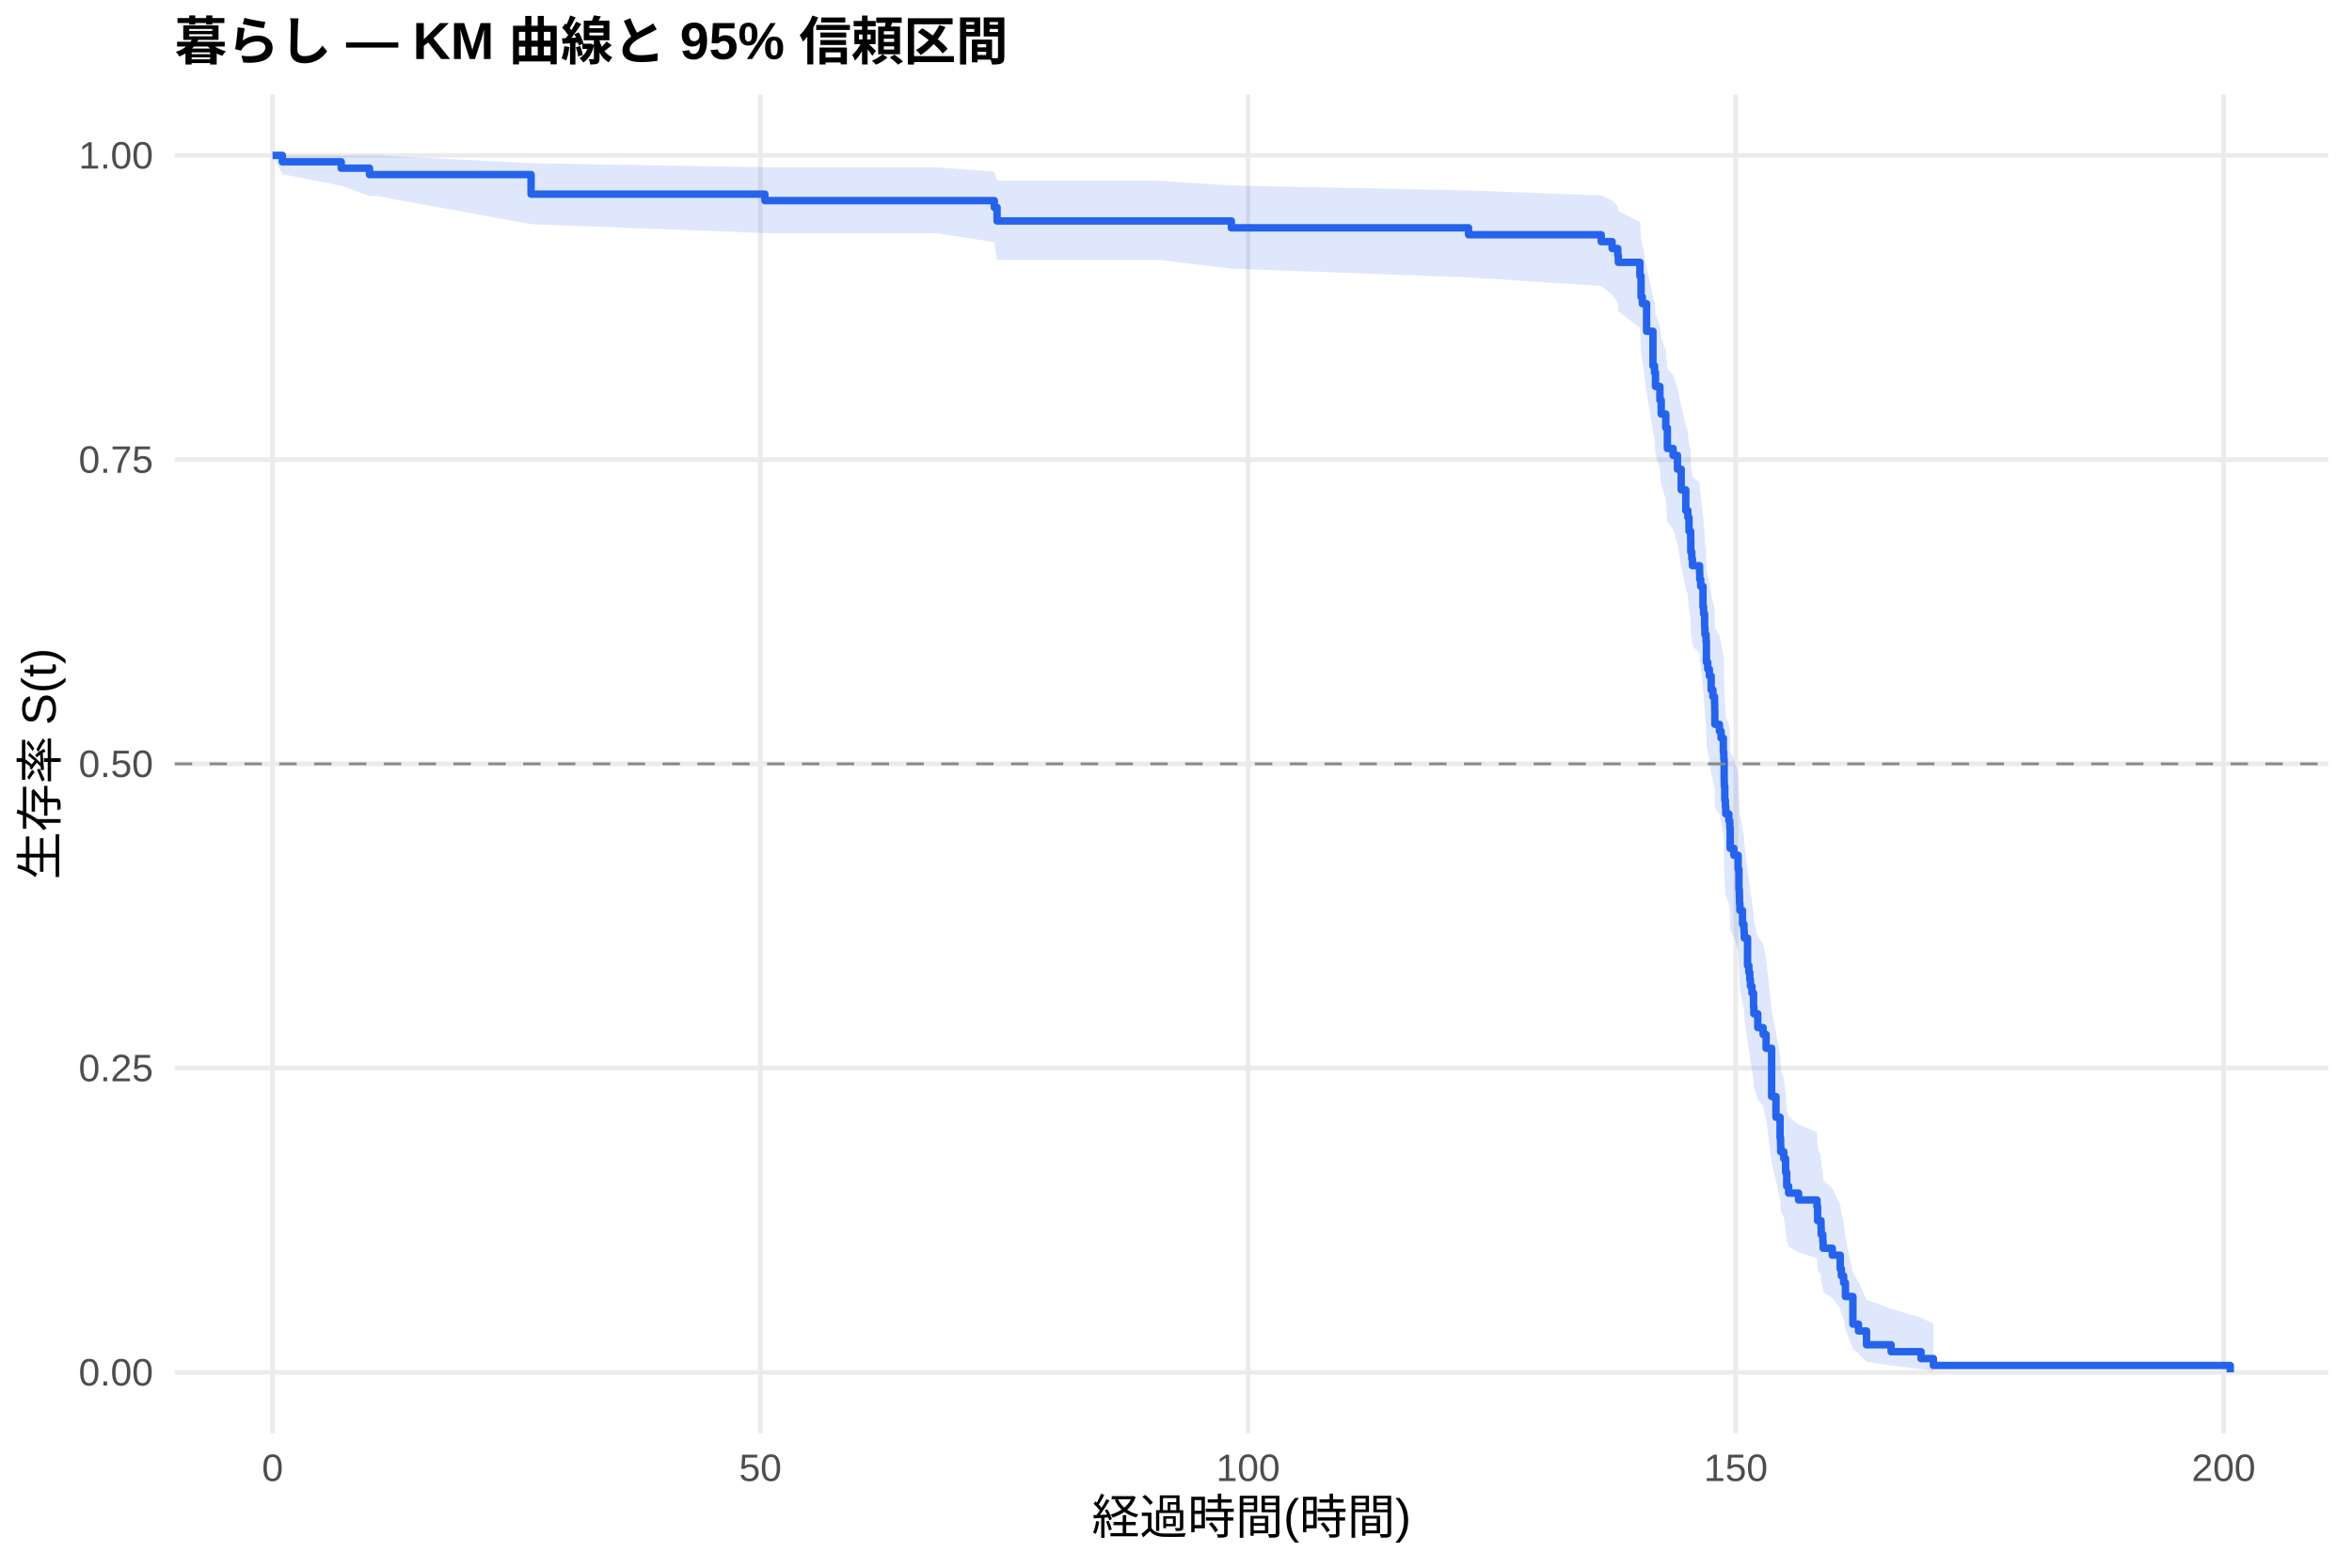
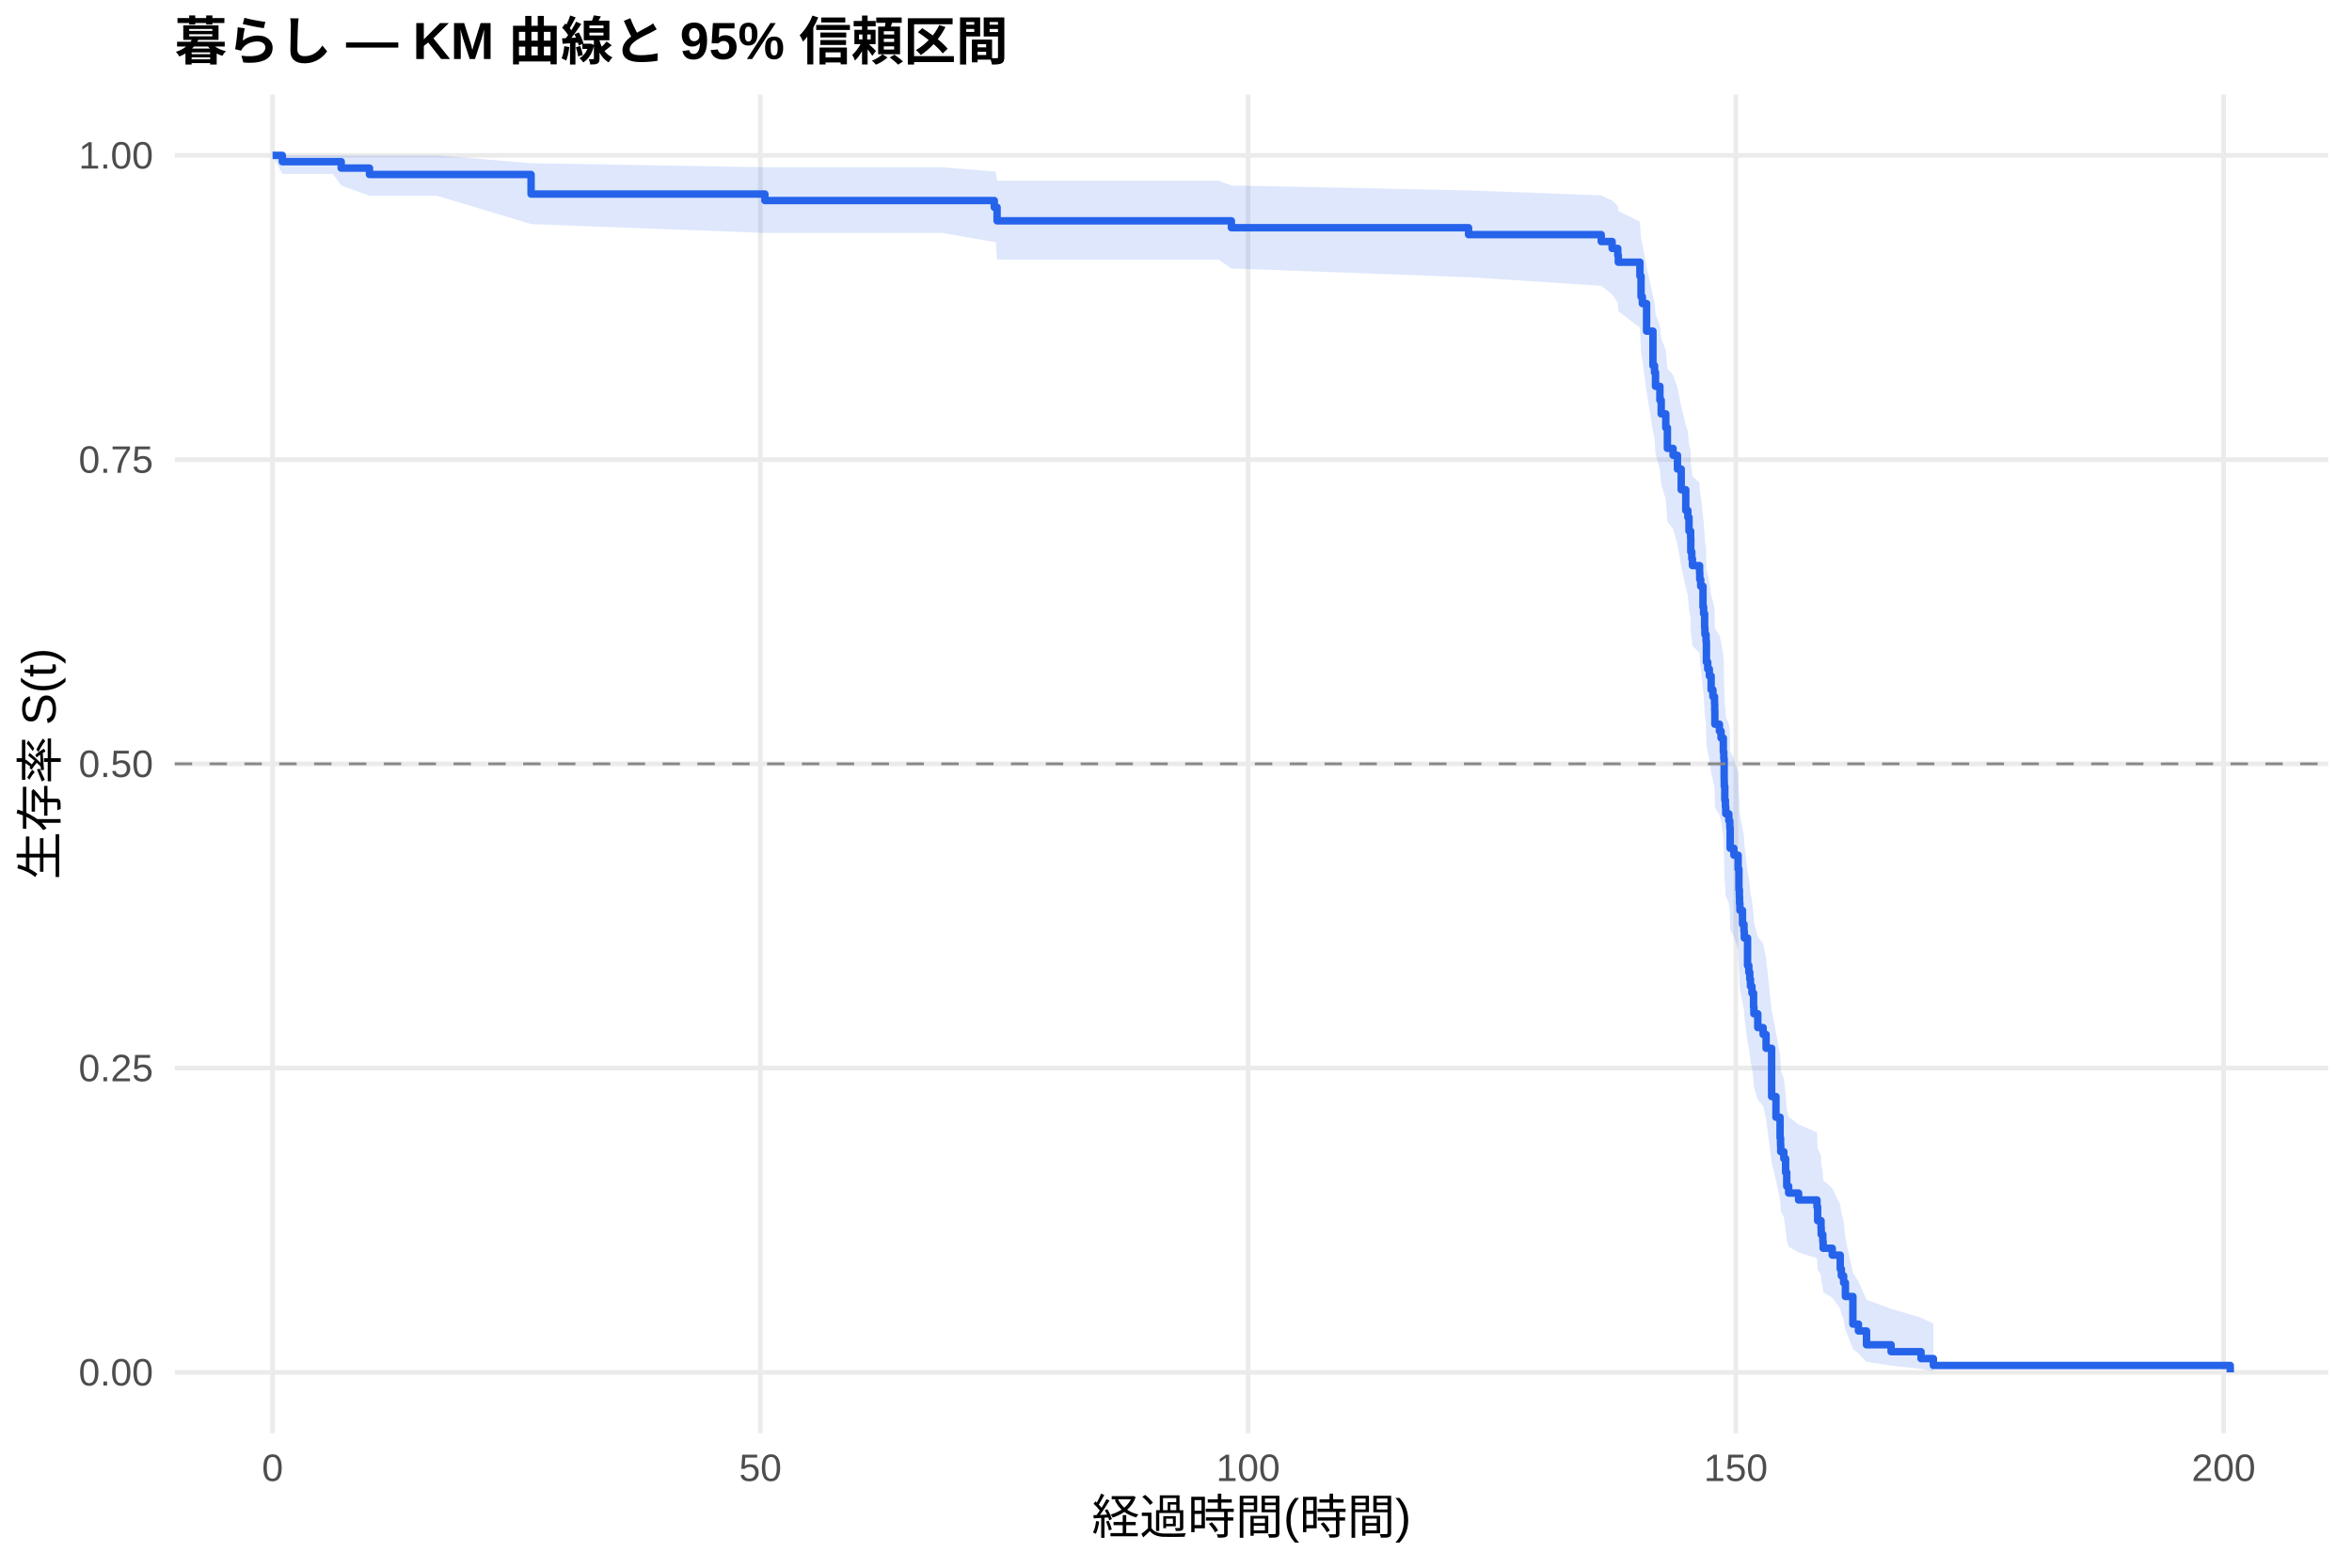
<svg xmlns="http://www.w3.org/2000/svg" width="540.00pt" height="360.00pt" viewBox="0 0 540.00 360.00">
  <g class="svglite">
    <defs>
      <style type="text/css">
    .svglite line, .svglite polyline, .svglite polygon, .svglite path, .svglite rect, .svglite circle {
      fill: none;
      stroke: #000000;
      stroke-linecap: round;
      stroke-linejoin: round;
      stroke-miterlimit: 10.00;
    }
    .svglite text {
      white-space: pre;
    }
    .svglite g.glyphgroup path {
      fill: inherit;
      stroke: none;
    }
  </style>
    </defs>
    <rect width="100%" height="100%" style="stroke: none; fill: #FFFFFF;" />
    <defs>
      <clipPath id="cpMC4wMHw1NDAuMDB8MC4wMHwzNjAuMDA=">
        <rect x="0.00" y="0.00" width="540.00" height="360.00" />
      </clipPath>
    </defs>
    <g clip-path="url(#cpMC4wMHw1NDAuMDB8MC4wMHwzNjAuMDA=)">
      <rect x="0" y="0.00" width="540.00" height="360.00" style="stroke-width: 1.07; stroke: none; fill: #FFFFFF;" />
    </g>
    <defs>
      <clipPath id="cpNDAuMTF8NTM0LjUyfDIxLjcxfDMyOS4xMg==">
        <rect x="40.11" y="21.71" width="494.41" height="307.41" />
      </clipPath>
    </defs>
    <g clip-path="url(#cpNDAuMTF8NTM0LjUyfDIxLjcxfDMyOS4xMg==)">
      <polyline points="40.11,315.14 534.52,315.14 " style="stroke-width: 1.07; stroke: #EBEBEB; stroke-linecap: butt;" />
      <polyline points="40.11,245.28 534.52,245.28 " style="stroke-width: 1.07; stroke: #EBEBEB; stroke-linecap: butt;" />
      <polyline points="40.11,175.41 534.52,175.41 " style="stroke-width: 1.07; stroke: #EBEBEB; stroke-linecap: butt;" />
      <polyline points="40.11,105.55 534.52,105.55 " style="stroke-width: 1.07; stroke: #EBEBEB; stroke-linecap: butt;" />
      <polyline points="40.11,35.68 534.52,35.68 " style="stroke-width: 1.07; stroke: #EBEBEB; stroke-linecap: butt;" />
      <polyline points="62.58,329.12 62.58,21.71 " style="stroke-width: 1.07; stroke: #EBEBEB; stroke-linecap: butt;" />
      <polyline points="174.57,329.12 174.57,21.71 " style="stroke-width: 1.07; stroke: #EBEBEB; stroke-linecap: butt;" />
      <polyline points="286.55,329.12 286.55,21.71 " style="stroke-width: 1.07; stroke: #EBEBEB; stroke-linecap: butt;" />
      <polyline points="398.53,329.12 398.53,21.71 " style="stroke-width: 1.07; stroke: #EBEBEB; stroke-linecap: butt;" />
      <polyline points="510.52,329.12 510.52,21.71 " style="stroke-width: 1.07; stroke: #EBEBEB; stroke-linecap: butt;" />
-       <polygon points="62.58,35.68 64.82,35.68 78.34,35.68 84.83,35.68 86.51,35.68 121.93,37.48 175.61,38.41 178.15,38.41 188.75,38.41 202.38,38.41 214.77,38.41 228.28,39.40 228.92,41.50 250.75,41.50 265.94,41.50 282.71,42.60 337.17,43.73 367.63,44.89 370.13,46.06 371.43,47.26 371.55,48.47 376.51,50.94 376.77,54.73 377.07,56.01 378.04,61.25 379.50,67.97 379.87,69.33 380.09,72.08 381.10,74.85 381.40,77.63 382.45,80.44 382.82,84.69 384.12,86.11 385.13,88.97 385.99,93.29 387.04,97.65 387.52,99.10 387.78,102.03 388.16,103.50 388.19,106.45 388.42,107.93 388.57,109.41 390.21,110.89 390.25,112.38 390.47,113.87 390.99,118.36 391.14,119.87 391.37,122.88 391.44,124.39 391.70,125.91 391.78,130.47 392.08,131.99 392.45,133.52 392.86,136.59 393.27,138.12 393.64,139.66 393.68,141.20 393.72,144.29 394.76,145.84 395.14,147.40 395.66,150.51 395.77,152.07 395.85,156.77 395.88,158.34 396.00,161.49 396.14,163.06 396.22,164.65 396.93,166.23 397.15,167.82 397.23,172.59 398.09,174.19 399.06,177.39 399.24,182.22 399.35,183.83 399.39,185.45 399.47,187.07 400.06,190.31 400.40,191.94 400.47,193.57 401.22,200.13 401.52,201.77 401.74,203.42 401.89,205.07 402.23,206.73 402.60,210.05 402.68,211.71 403.57,215.06 404.80,216.73 405.48,220.09 406.75,231.98 407.75,237.14 408.69,242.34 408.80,244.08 408.84,245.83 409.55,247.58 409.96,251.11 410.22,254.66 410.66,256.44 412.94,258.23 417.16,260.03 417.31,263.65 418.09,265.47 418.13,267.30 418.50,269.14 418.58,270.99 420.67,272.85 422.50,276.61 422.76,278.50 423.28,280.41 423.69,284.28 425.41,292.24 426.68,294.29 428.54,298.46 434.18,300.56 441.05,302.58 443.89,303.97 443.89,314.92 441.05,314.34 434.18,313.60 428.54,312.74 426.68,310.82 425.41,309.78 423.69,305.32 423.28,302.94 422.76,301.73 422.50,300.51 420.67,298.01 418.58,296.75 418.50,295.47 418.13,294.18 418.09,292.89 417.31,291.58 417.16,288.94 412.94,287.61 410.66,286.28 410.22,284.93 409.96,282.22 409.55,279.49 408.84,278.11 408.80,276.73 408.69,275.34 407.75,271.15 406.75,266.91 405.48,256.89 404.80,253.99 403.57,252.53 402.68,249.61 402.60,248.14 402.23,245.20 401.89,243.72 401.74,242.24 401.52,240.76 401.22,239.28 400.47,233.30 400.40,231.80 400.06,230.30 399.47,227.28 399.39,225.77 399.35,224.26 399.24,222.74 399.06,218.17 398.09,215.11 397.23,213.57 397.15,208.95 396.93,207.41 396.22,205.86 396.14,204.31 396.00,202.76 395.88,199.64 395.85,198.08 395.77,193.38 395.66,191.81 395.14,188.66 394.76,187.08 393.72,185.50 393.68,182.33 393.64,180.74 393.27,179.15 392.86,177.55 392.45,174.35 392.08,172.75 391.78,171.14 391.70,166.31 391.44,164.69 391.37,163.07 391.14,159.82 390.99,158.19 390.47,153.29 390.25,151.65 390.21,150.00 388.57,148.35 388.42,146.70 388.19,145.05 388.16,141.73 387.78,140.07 387.52,136.73 387.04,135.06 385.99,130.02 385.13,124.94 384.12,121.54 382.82,119.83 382.45,114.68 381.40,111.23 381.10,107.75 380.09,104.25 379.87,100.74 379.50,98.97 378.04,90.03 377.07,82.74 376.77,80.89 376.51,75.29 371.55,71.49 371.43,69.57 370.13,67.63 367.63,65.67 337.17,63.70 282.71,61.70 265.94,59.67 250.75,59.67 228.92,59.67 228.28,55.61 214.77,53.52 202.38,53.52 188.75,53.52 178.15,53.52 175.61,53.52 121.93,51.49 86.51,45.00 84.83,45.00 78.34,42.65 64.82,40.01 62.58,35.68 " style="stroke-width: 0.00; stroke: none; stroke-linecap: butt; fill: #2563EB; fill-opacity: 0.15;" />
-       <polyline points="62.58,35.68 64.82,35.68 78.34,35.68 84.83,35.68 86.51,35.68 121.93,37.48 175.61,38.41 178.15,38.41 188.75,38.41 202.38,38.41 214.77,38.41 228.28,39.40 228.92,41.50 250.75,41.50 265.94,41.50 282.71,42.60 337.17,43.73 367.63,44.89 370.13,46.06 371.43,47.26 371.55,48.47 376.51,50.94 376.77,54.73 377.07,56.01 378.04,61.25 379.50,67.97 379.87,69.33 380.09,72.08 381.10,74.85 381.40,77.63 382.45,80.44 382.82,84.69 384.12,86.11 385.13,88.97 385.99,93.29 387.04,97.65 387.52,99.10 387.78,102.03 388.16,103.50 388.19,106.45 388.42,107.93 388.57,109.41 390.21,110.89 390.25,112.38 390.47,113.87 390.99,118.36 391.14,119.87 391.37,122.88 391.44,124.39 391.70,125.91 391.78,130.47 392.08,131.99 392.45,133.52 392.86,136.59 393.27,138.12 393.64,139.66 393.68,141.20 393.72,144.29 394.76,145.84 395.14,147.40 395.66,150.51 395.77,152.07 395.85,156.77 395.88,158.34 396.00,161.49 396.14,163.06 396.22,164.65 396.93,166.23 397.15,167.82 397.23,172.59 398.09,174.19 399.06,177.39 399.24,182.22 399.35,183.83 399.39,185.45 399.47,187.07 400.06,190.31 400.40,191.94 400.47,193.57 401.22,200.13 401.52,201.77 401.74,203.42 401.89,205.07 402.23,206.73 402.60,210.05 402.68,211.71 403.57,215.06 404.80,216.73 405.48,220.09 406.75,231.98 407.75,237.14 408.69,242.34 408.80,244.08 408.84,245.83 409.55,247.58 409.96,251.11 410.22,254.66 410.66,256.44 412.94,258.23 417.16,260.03 417.31,263.65 418.09,265.47 418.13,267.30 418.50,269.14 418.58,270.99 420.67,272.85 422.50,276.61 422.76,278.50 423.28,280.41 423.69,284.28 425.41,292.24 426.68,294.29 428.54,298.46 434.18,300.56 441.05,302.58 443.89,303.97 " style="stroke-width: 1.07; stroke: none; stroke-linecap: butt;" />
-       <polyline points="443.89,314.92 441.05,314.34 434.18,313.60 428.54,312.74 426.68,310.82 425.41,309.78 423.69,305.32 423.28,302.94 422.76,301.73 422.50,300.51 420.67,298.01 418.58,296.75 418.50,295.47 418.13,294.18 418.09,292.89 417.31,291.58 417.16,288.94 412.94,287.61 410.66,286.28 410.22,284.93 409.96,282.22 409.55,279.49 408.84,278.11 408.80,276.73 408.69,275.34 407.75,271.15 406.75,266.91 405.48,256.89 404.80,253.99 403.57,252.53 402.68,249.61 402.60,248.14 402.23,245.20 401.89,243.72 401.74,242.24 401.52,240.76 401.22,239.28 400.47,233.30 400.40,231.80 400.06,230.30 399.47,227.28 399.39,225.77 399.35,224.26 399.24,222.74 399.06,218.17 398.09,215.11 397.23,213.57 397.15,208.95 396.93,207.41 396.22,205.86 396.14,204.31 396.00,202.76 395.88,199.64 395.85,198.08 395.77,193.38 395.66,191.81 395.14,188.66 394.76,187.08 393.72,185.50 393.68,182.33 393.64,180.74 393.27,179.15 392.86,177.55 392.45,174.35 392.08,172.75 391.78,171.14 391.70,166.31 391.44,164.69 391.37,163.07 391.14,159.82 390.99,158.19 390.47,153.29 390.25,151.65 390.21,150.00 388.57,148.35 388.42,146.70 388.19,145.05 388.16,141.73 387.78,140.07 387.52,136.73 387.04,135.06 385.99,130.02 385.13,124.94 384.12,121.54 382.82,119.83 382.45,114.68 381.40,111.23 381.10,107.75 380.09,104.25 379.87,100.74 379.50,98.97 378.04,90.03 377.07,82.74 376.77,80.89 376.51,75.29 371.55,71.49 371.43,69.57 370.13,67.63 367.63,65.67 337.17,63.70 282.71,61.70 265.94,59.67 250.75,59.67 228.92,59.67 228.28,55.61 214.77,53.52 202.38,53.52 188.75,53.52 178.15,53.52 175.61,53.52 121.93,51.49 86.51,45.00 84.83,45.00 78.34,42.65 64.82,40.01 62.58,35.68 " style="stroke-width: 1.07; stroke: none; stroke-linecap: butt;" />
-       <polyline points="62.58,35.68 64.82,35.68 64.82,37.15 78.34,37.15 78.34,38.62 84.83,38.62 84.83,40.09 86.51,40.09 86.51,40.09 121.93,40.09 121.93,44.58 175.61,44.58 175.61,46.07 178.15,46.07 178.15,46.07 188.75,46.07 188.75,46.07 202.38,46.07 202.38,46.07 214.77,46.07 214.77,46.07 228.28,46.07 228.28,47.63 228.92,47.63 228.92,50.74 250.75,50.74 250.75,50.74 265.94,50.74 265.94,50.74 282.71,50.74 282.71,52.32 337.17,52.32 337.17,53.91 367.63,53.91 367.63,55.49 370.13,55.49 370.13,57.07 371.43,57.07 371.43,58.66 371.55,58.66 371.55,60.24 376.51,60.24 376.51,63.41 376.77,63.41 376.77,68.16 377.07,68.16 377.07,69.74 378.04,69.74 378.04,76.07 379.50,76.07 379.50,83.99 379.87,83.99 379.87,85.57 380.09,85.57 380.09,88.74 381.10,88.74 381.10,91.90 381.40,91.90 381.40,95.07 382.45,95.07 382.45,98.24 382.82,98.24 382.82,102.99 384.12,102.99 384.12,104.57 385.13,104.57 385.13,107.74 385.99,107.74 385.99,112.49 387.04,112.49 387.04,117.24 387.52,117.24 387.52,118.82 387.78,118.82 387.78,121.99 388.16,121.99 388.16,123.57 388.19,123.57 388.19,126.74 388.42,126.74 388.42,128.32 388.57,128.32 388.57,129.90 390.21,129.90 390.21,131.49 390.25,131.49 390.25,133.07 390.47,133.07 390.47,134.65 390.99,134.65 390.99,139.40 391.14,139.40 391.14,140.98 391.37,140.98 391.37,144.15 391.44,144.15 391.44,145.73 391.70,145.73 391.70,147.32 391.78,147.32 391.78,152.07 392.08,152.07 392.08,153.65 392.45,153.65 392.45,155.23 392.86,155.23 392.86,158.40 393.27,158.40 393.27,159.98 393.64,159.98 393.64,161.57 393.68,161.57 393.68,163.15 393.72,163.15 393.72,166.32 394.76,166.32 394.76,167.90 395.14,167.90 395.14,169.48 395.66,169.48 395.66,172.65 395.77,172.65 395.77,174.23 395.85,174.23 395.85,178.98 395.88,178.98 395.88,180.57 396.00,180.57 396.00,183.73 396.14,183.73 396.14,185.32 396.22,185.32 396.22,186.90 396.93,186.90 396.93,188.48 397.15,188.48 397.15,190.07 397.23,190.07 397.23,194.82 398.09,194.82 398.09,196.40 399.06,196.40 399.06,199.57 399.24,199.57 399.24,204.31 399.35,204.31 399.35,205.90 399.39,205.90 399.39,207.48 399.47,207.48 399.47,209.06 400.06,209.06 400.06,212.23 400.40,212.23 400.40,213.81 400.47,213.81 400.47,215.40 401.22,215.40 401.22,221.73 401.52,221.73 401.52,223.31 401.74,223.31 401.74,224.90 401.89,224.90 401.89,226.48 402.23,226.48 402.23,228.06 402.60,228.06 402.60,231.23 402.68,231.23 402.68,232.81 403.57,232.81 403.57,235.98 404.80,235.98 404.80,237.56 405.48,237.56 405.48,240.73 406.75,240.73 406.75,251.81 407.75,251.81 407.75,256.56 408.69,256.56 408.69,261.31 408.80,261.31 408.80,262.90 408.84,262.90 408.84,264.48 409.55,264.48 409.55,266.06 409.96,266.06 409.96,269.23 410.22,269.23 410.22,272.39 410.66,272.39 410.66,273.98 412.94,273.98 412.94,275.56 417.16,275.56 417.16,277.14 417.31,277.14 417.31,280.31 418.09,280.31 418.09,281.89 418.13,281.89 418.13,283.48 418.50,283.48 418.50,285.06 418.58,285.06 418.58,286.64 420.67,286.64 420.67,288.23 422.50,288.23 422.50,291.39 422.76,291.39 422.76,292.98 423.28,292.98 423.28,294.56 423.69,294.56 423.69,297.73 425.41,297.73 425.41,304.06 426.68,304.06 426.68,305.64 428.54,305.64 428.54,308.81 434.18,308.81 434.18,310.39 441.05,310.39 441.05,311.98 443.89,311.98 443.89,313.56 512.05,313.56 512.05,315.14 " style="stroke-width: 1.71; stroke: #2563EB; stroke-linecap: butt;" />
+       <polygon points="62.58,35.68 64.82,35.68 76.43,35.68 78.34,35.68 84.83,35.68 100.36,35.68 121.93,37.48 175.61,38.41 192.00,38.41 202.60,38.41 216.22,38.41 228.28,39.39 228.62,39.39 228.92,41.49 264.60,41.49 279.79,41.49 282.71,42.59 337.17,43.72 367.63,44.87 370.13,46.05 371.43,47.24 371.55,48.45 376.51,50.92 376.77,54.71 377.07,56.00 378.04,61.23 379.50,67.95 379.87,69.31 380.09,72.06 381.10,74.83 381.40,77.61 382.45,80.42 382.82,84.67 384.12,86.09 385.13,88.95 385.99,93.27 387.04,97.63 387.52,99.08 387.78,102.01 388.16,103.48 388.19,106.43 388.42,107.91 388.57,109.39 390.21,110.87 390.25,112.36 390.47,113.85 390.99,118.34 391.14,119.85 391.37,122.86 391.44,124.37 391.70,125.89 391.78,130.45 392.08,131.97 392.45,133.50 392.86,136.57 393.27,138.10 393.64,139.64 393.68,141.19 393.72,144.28 394.76,145.83 395.14,147.38 395.66,150.49 395.77,152.05 395.85,156.75 395.88,158.32 396.00,161.47 396.14,163.05 396.22,164.63 396.93,166.22 397.15,167.80 397.23,172.58 398.09,174.18 399.06,177.38 399.24,182.20 399.35,183.82 399.39,185.43 399.47,187.05 400.06,190.30 400.40,191.93 400.47,193.56 401.22,200.11 401.52,201.76 401.74,203.41 401.89,205.06 402.23,206.72 402.60,210.04 402.68,211.70 403.57,215.05 404.80,216.72 405.48,220.08 406.75,231.97 407.75,237.13 408.69,242.33 408.80,244.07 408.84,245.82 409.55,247.58 409.96,251.10 410.22,254.65 410.66,256.44 412.94,258.23 417.16,260.03 417.31,263.65 418.09,265.47 418.13,267.30 418.50,269.14 418.58,270.99 420.67,272.85 422.50,276.60 422.76,278.50 423.28,280.41 423.69,284.28 425.41,292.24 426.68,294.28 428.54,298.45 434.18,300.56 441.05,302.58 443.89,303.96 443.89,314.92 441.05,314.34 434.18,313.60 428.54,312.74 426.68,310.82 425.41,309.78 423.69,305.31 423.28,302.94 422.76,301.73 422.50,300.50 420.67,298.01 418.58,296.74 418.50,295.47 418.13,294.18 418.09,292.88 417.31,291.58 417.16,288.94 412.94,287.61 410.66,286.27 410.22,284.93 409.96,282.22 409.55,279.48 408.84,278.10 408.80,276.72 408.69,275.34 407.75,271.14 406.75,266.91 405.48,256.88 404.80,253.98 403.57,252.52 402.68,249.60 402.60,248.13 402.23,245.19 401.89,243.72 401.74,242.24 401.52,240.75 401.22,239.27 400.47,233.29 400.40,231.79 400.06,230.29 399.47,227.27 399.39,225.76 399.35,224.25 399.24,222.73 399.06,218.16 398.09,215.10 397.23,213.56 397.15,208.94 396.93,207.40 396.22,205.85 396.14,204.30 396.00,202.74 395.88,199.63 395.85,198.07 395.77,193.37 395.66,191.80 395.14,188.65 394.76,187.07 393.72,185.48 393.68,182.31 393.64,180.72 393.27,179.13 392.86,177.53 392.45,174.33 392.08,172.73 391.78,171.12 391.70,166.29 391.44,164.67 391.37,163.05 391.14,159.80 390.99,158.17 390.47,153.26 390.25,151.62 390.21,149.98 388.57,148.33 388.42,146.68 388.19,145.03 388.16,141.71 387.78,140.05 387.52,136.71 387.04,135.04 385.99,129.99 385.13,124.92 384.12,121.51 382.82,119.80 382.45,114.65 381.40,111.20 381.10,107.72 380.09,104.22 379.87,100.70 379.50,98.93 378.04,89.99 377.07,82.70 376.77,80.85 376.51,75.25 371.55,71.45 371.43,69.53 370.13,67.59 367.63,65.63 337.17,63.65 282.71,61.65 279.79,59.62 264.60,59.62 228.92,59.62 228.62,55.56 228.28,55.56 216.22,53.49 202.60,53.49 192.00,53.49 175.61,53.49 121.93,51.46 100.36,44.96 84.83,44.96 78.34,42.60 76.43,39.95 64.82,39.95 62.58,35.68 " style="stroke-width: 0.00; stroke: none; stroke-linecap: butt; fill: #2563EB; fill-opacity: 0.15;" />
+       <polyline points="62.58,35.68 64.82,35.68 76.43,35.68 78.34,35.68 84.83,35.68 100.36,35.68 121.93,37.48 175.61,38.41 192.00,38.41 202.60,38.41 216.22,38.41 228.28,39.39 228.62,39.39 228.92,41.49 264.60,41.49 279.79,41.49 282.71,42.59 337.17,43.72 367.63,44.87 370.13,46.05 371.43,47.24 371.55,48.45 376.51,50.92 376.77,54.71 377.07,56.00 378.04,61.23 379.50,67.95 379.87,69.31 380.09,72.06 381.10,74.83 381.40,77.61 382.45,80.42 382.82,84.67 384.12,86.09 385.13,88.95 385.99,93.27 387.04,97.63 387.52,99.08 387.78,102.01 388.16,103.48 388.19,106.43 388.42,107.91 388.57,109.39 390.21,110.87 390.25,112.36 390.47,113.85 390.99,118.34 391.14,119.85 391.37,122.86 391.44,124.37 391.70,125.89 391.78,130.45 392.08,131.97 392.45,133.50 392.86,136.57 393.27,138.10 393.64,139.64 393.68,141.19 393.72,144.28 394.76,145.83 395.14,147.38 395.66,150.49 395.77,152.05 395.85,156.75 395.88,158.32 396.00,161.47 396.14,163.05 396.22,164.63 396.93,166.22 397.15,167.80 397.23,172.58 398.09,174.18 399.06,177.38 399.24,182.20 399.35,183.82 399.39,185.43 399.47,187.05 400.06,190.30 400.40,191.93 400.47,193.56 401.22,200.11 401.52,201.76 401.74,203.41 401.89,205.06 402.23,206.72 402.60,210.04 402.68,211.70 403.57,215.05 404.80,216.72 405.48,220.08 406.75,231.97 407.75,237.13 408.69,242.33 408.80,244.07 408.84,245.82 409.55,247.58 409.96,251.10 410.22,254.65 410.66,256.44 412.94,258.23 417.16,260.03 417.31,263.65 418.09,265.47 418.13,267.30 418.50,269.14 418.58,270.99 420.67,272.85 422.50,276.60 422.76,278.50 423.28,280.41 423.69,284.28 425.41,292.24 426.68,294.28 428.54,298.45 434.18,300.56 441.05,302.58 443.89,303.96 " style="stroke-width: 1.07; stroke: none; stroke-linecap: butt;" />
+       <polyline points="443.89,314.92 441.05,314.34 434.18,313.60 428.54,312.74 426.68,310.82 425.41,309.78 423.69,305.31 423.28,302.94 422.76,301.73 422.50,300.50 420.67,298.01 418.58,296.74 418.50,295.47 418.13,294.18 418.09,292.88 417.31,291.58 417.16,288.94 412.94,287.61 410.66,286.27 410.22,284.93 409.96,282.22 409.55,279.48 408.84,278.10 408.80,276.72 408.69,275.34 407.75,271.14 406.75,266.91 405.48,256.88 404.80,253.98 403.57,252.52 402.68,249.60 402.60,248.13 402.23,245.19 401.89,243.72 401.74,242.24 401.52,240.75 401.22,239.27 400.47,233.29 400.40,231.79 400.06,230.29 399.47,227.27 399.39,225.76 399.35,224.25 399.24,222.73 399.06,218.16 398.09,215.10 397.23,213.56 397.15,208.94 396.93,207.40 396.22,205.85 396.14,204.30 396.00,202.74 395.88,199.63 395.85,198.07 395.77,193.37 395.66,191.80 395.14,188.65 394.76,187.07 393.72,185.48 393.68,182.31 393.64,180.72 393.27,179.13 392.86,177.53 392.45,174.33 392.08,172.73 391.78,171.12 391.70,166.29 391.44,164.67 391.37,163.05 391.14,159.80 390.99,158.17 390.47,153.26 390.25,151.62 390.21,149.98 388.57,148.33 388.42,146.68 388.19,145.03 388.16,141.71 387.78,140.05 387.52,136.71 387.04,135.04 385.99,129.99 385.13,124.92 384.12,121.51 382.82,119.80 382.45,114.65 381.40,111.20 381.10,107.72 380.09,104.22 379.87,100.70 379.50,98.93 378.04,89.99 377.07,82.70 376.77,80.85 376.51,75.25 371.55,71.45 371.43,69.53 370.13,67.59 367.63,65.63 337.17,63.65 282.71,61.65 279.79,59.62 264.60,59.62 228.92,59.62 228.62,55.56 228.28,55.56 216.22,53.49 202.60,53.49 192.00,53.49 175.61,53.49 121.93,51.46 100.36,44.96 84.83,44.96 78.34,42.60 76.43,39.95 64.82,39.95 62.58,35.68 " style="stroke-width: 1.07; stroke: none; stroke-linecap: butt;" />
+       <polyline points="62.58,35.68 64.82,35.68 64.82,37.13 76.43,37.13 76.43,37.13 78.34,37.13 78.34,38.60 84.83,38.60 84.83,40.07 100.36,40.07 100.36,40.07 121.93,40.07 121.93,44.56 175.61,44.56 175.61,46.05 192.00,46.05 192.00,46.05 202.60,46.05 202.60,46.05 216.22,46.05 216.22,46.05 228.28,46.05 228.28,47.60 228.62,47.60 228.62,47.60 228.92,47.60 228.92,50.71 264.60,50.71 264.60,50.71 279.79,50.71 279.79,50.71 282.71,50.71 282.71,52.29 337.17,52.29 337.17,53.88 367.63,53.88 367.63,55.46 370.13,55.46 370.13,57.04 371.43,57.04 371.43,58.63 371.55,58.63 371.55,60.21 376.51,60.21 376.51,63.38 376.77,63.38 376.77,68.13 377.07,68.13 377.07,69.71 378.04,69.71 378.04,76.04 379.50,76.04 379.50,83.96 379.87,83.96 379.87,85.54 380.09,85.54 380.09,88.71 381.10,88.71 381.10,91.88 381.40,91.88 381.40,95.04 382.45,95.04 382.45,98.21 382.82,98.21 382.82,102.96 384.12,102.96 384.12,104.55 385.13,104.55 385.13,107.71 385.99,107.71 385.99,112.46 387.04,112.46 387.04,117.21 387.52,117.21 387.52,118.80 387.78,118.80 387.78,121.96 388.16,121.96 388.16,123.55 388.19,123.55 388.19,126.71 388.42,126.71 388.42,128.30 388.57,128.30 388.57,129.88 390.21,129.88 390.21,131.46 390.25,131.46 390.25,133.05 390.47,133.05 390.47,134.63 390.99,134.63 390.99,139.38 391.14,139.38 391.14,140.96 391.37,140.96 391.37,144.13 391.44,144.13 391.44,145.71 391.70,145.71 391.70,147.30 391.78,147.30 391.78,152.05 392.08,152.05 392.08,153.63 392.45,153.63 392.45,155.22 392.86,155.22 392.86,158.38 393.27,158.38 393.27,159.97 393.64,159.97 393.64,161.55 393.68,161.55 393.68,163.13 393.72,163.13 393.72,166.30 394.76,166.30 394.76,167.88 395.14,167.88 395.14,169.47 395.66,169.47 395.66,172.63 395.77,172.63 395.77,174.22 395.85,174.22 395.85,178.97 395.88,178.97 395.88,180.55 396.00,180.55 396.00,183.72 396.14,183.72 396.14,185.30 396.22,185.30 396.22,186.88 396.93,186.88 396.93,188.47 397.15,188.47 397.15,190.05 397.23,190.05 397.23,194.80 398.09,194.80 398.09,196.38 399.06,196.38 399.06,199.55 399.24,199.55 399.24,204.30 399.35,204.30 399.35,205.89 399.39,205.89 399.39,207.47 399.47,207.47 399.47,209.05 400.06,209.05 400.06,212.22 400.40,212.22 400.40,213.80 400.47,213.80 400.47,215.39 401.22,215.39 401.22,221.72 401.52,221.72 401.52,223.30 401.74,223.30 401.74,224.89 401.89,224.89 401.89,226.47 402.23,226.47 402.23,228.05 402.60,228.05 402.60,231.22 402.68,231.22 402.68,232.80 403.57,232.80 403.57,235.97 404.80,235.97 404.80,237.55 405.48,237.55 405.48,240.72 406.75,240.72 406.75,251.81 407.75,251.81 407.75,256.56 408.69,256.56 408.69,261.31 408.80,261.31 408.80,262.89 408.84,262.89 408.84,264.47 409.55,264.47 409.55,266.06 409.96,266.06 409.96,269.22 410.22,269.22 410.22,272.39 410.66,272.39 410.66,273.97 412.94,273.97 412.94,275.56 417.16,275.56 417.16,277.14 417.31,277.14 417.31,280.31 418.09,280.31 418.09,281.89 418.13,281.89 418.13,283.47 418.50,283.47 418.50,285.06 418.58,285.06 418.58,286.64 420.67,286.64 420.67,288.22 422.50,288.22 422.50,291.39 422.76,291.39 422.76,292.97 423.28,292.97 423.28,294.56 423.69,294.56 423.69,297.72 425.41,297.72 425.41,304.06 426.68,304.06 426.68,305.64 428.54,305.64 428.54,308.81 434.18,308.81 434.18,310.39 441.05,310.39 441.05,311.98 443.89,311.98 443.89,313.56 512.05,313.56 512.05,315.14 " style="stroke-width: 1.71; stroke: #2563EB; stroke-linecap: butt;" />
      <line x1="40.11" y1="175.41" x2="534.52" y2="175.41" style="stroke-width: 0.64; stroke: #888888; stroke-dasharray: 4.00,4.00; stroke-linecap: butt;" />
    </g>
    <g clip-path="url(#cpMC4wMHw1NDAuMDB8MC4wMHwzNjAuMDA=)">
      <text x="35.18" y="318.17" text-anchor="end" style="font-size: 8.80px;fill: #4D4D4D; font-family: &quot;Liberation Sans&quot;;" textLength="17.11px" lengthAdjust="spacingAndGlyphs">0.00</text>
      <text x="35.18" y="248.30" text-anchor="end" style="font-size: 8.80px;fill: #4D4D4D; font-family: &quot;Liberation Sans&quot;;" textLength="17.11px" lengthAdjust="spacingAndGlyphs">0.25</text>
      <text x="35.18" y="178.44" text-anchor="end" style="font-size: 8.80px;fill: #4D4D4D; font-family: &quot;Liberation Sans&quot;;" textLength="17.11px" lengthAdjust="spacingAndGlyphs">0.50</text>
      <text x="35.18" y="108.57" text-anchor="end" style="font-size: 8.80px;fill: #4D4D4D; font-family: &quot;Liberation Sans&quot;;" textLength="17.11px" lengthAdjust="spacingAndGlyphs">0.75</text>
      <text x="35.18" y="38.71" text-anchor="end" style="font-size: 8.80px;fill: #4D4D4D; font-family: &quot;Liberation Sans&quot;;" textLength="17.11px" lengthAdjust="spacingAndGlyphs">1.00</text>
      <text x="62.58" y="340.10" text-anchor="middle" style="font-size: 8.80px;fill: #4D4D4D; font-family: &quot;Liberation Sans&quot;;" textLength="4.89px" lengthAdjust="spacingAndGlyphs">0</text>
      <text x="174.57" y="340.10" text-anchor="middle" style="font-size: 8.80px;fill: #4D4D4D; font-family: &quot;Liberation Sans&quot;;" textLength="9.78px" lengthAdjust="spacingAndGlyphs">50</text>
      <text x="286.55" y="340.10" text-anchor="middle" style="font-size: 8.80px;fill: #4D4D4D; font-family: &quot;Liberation Sans&quot;;" textLength="14.67px" lengthAdjust="spacingAndGlyphs">100</text>
      <text x="398.53" y="340.10" text-anchor="middle" style="font-size: 8.80px;fill: #4D4D4D; font-family: &quot;Liberation Sans&quot;;" textLength="14.67px" lengthAdjust="spacingAndGlyphs">150</text>
      <text x="510.52" y="340.10" text-anchor="middle" style="font-size: 8.80px;fill: #4D4D4D; font-family: &quot;Liberation Sans&quot;;" textLength="14.67px" lengthAdjust="spacingAndGlyphs">200</text>
      <text x="287.32" y="352.24" text-anchor="middle" style="font-size: 11.00px; font-family: &quot;Liberation Sans&quot;;" textLength="73.31px" lengthAdjust="spacingAndGlyphs">経過時間(時間)</text>
      <text transform="translate(13.05,175.41) rotate(-90)" text-anchor="middle" style="font-size: 11.00px; font-family: &quot;Liberation Sans&quot;;" textLength="53.78px" lengthAdjust="spacingAndGlyphs">生存率 S(t)</text>
      <text x="40.11" y="13.74" style="font-size: 12.00px; font-weight: bold; font-family: &quot;Liberation Sans&quot;;" textLength="191.33px" lengthAdjust="spacingAndGlyphs">暮らし — KM 曲線と 95% 信頼区間</text>
    </g>
  </g>
</svg>
